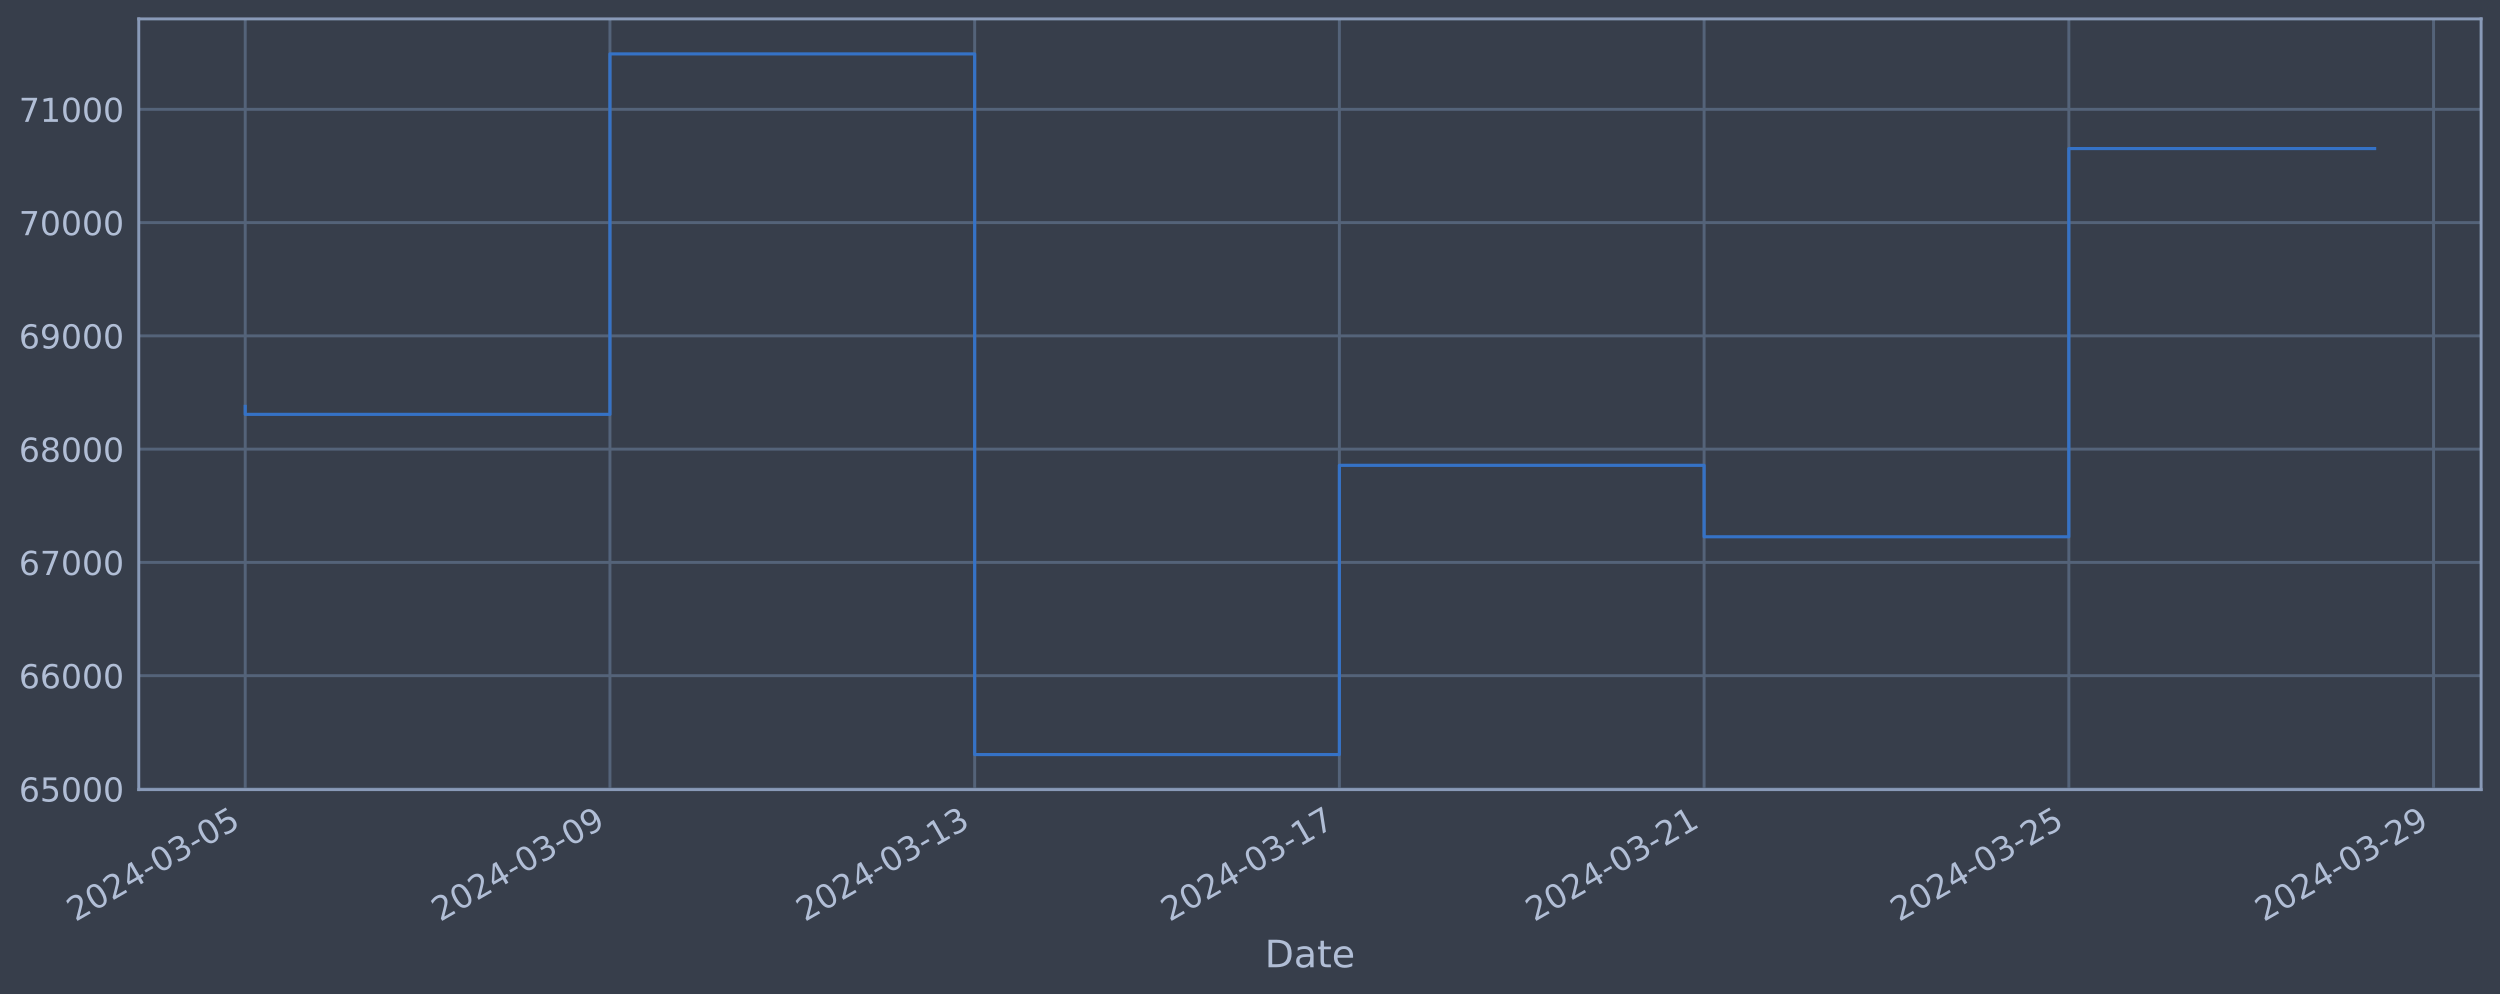
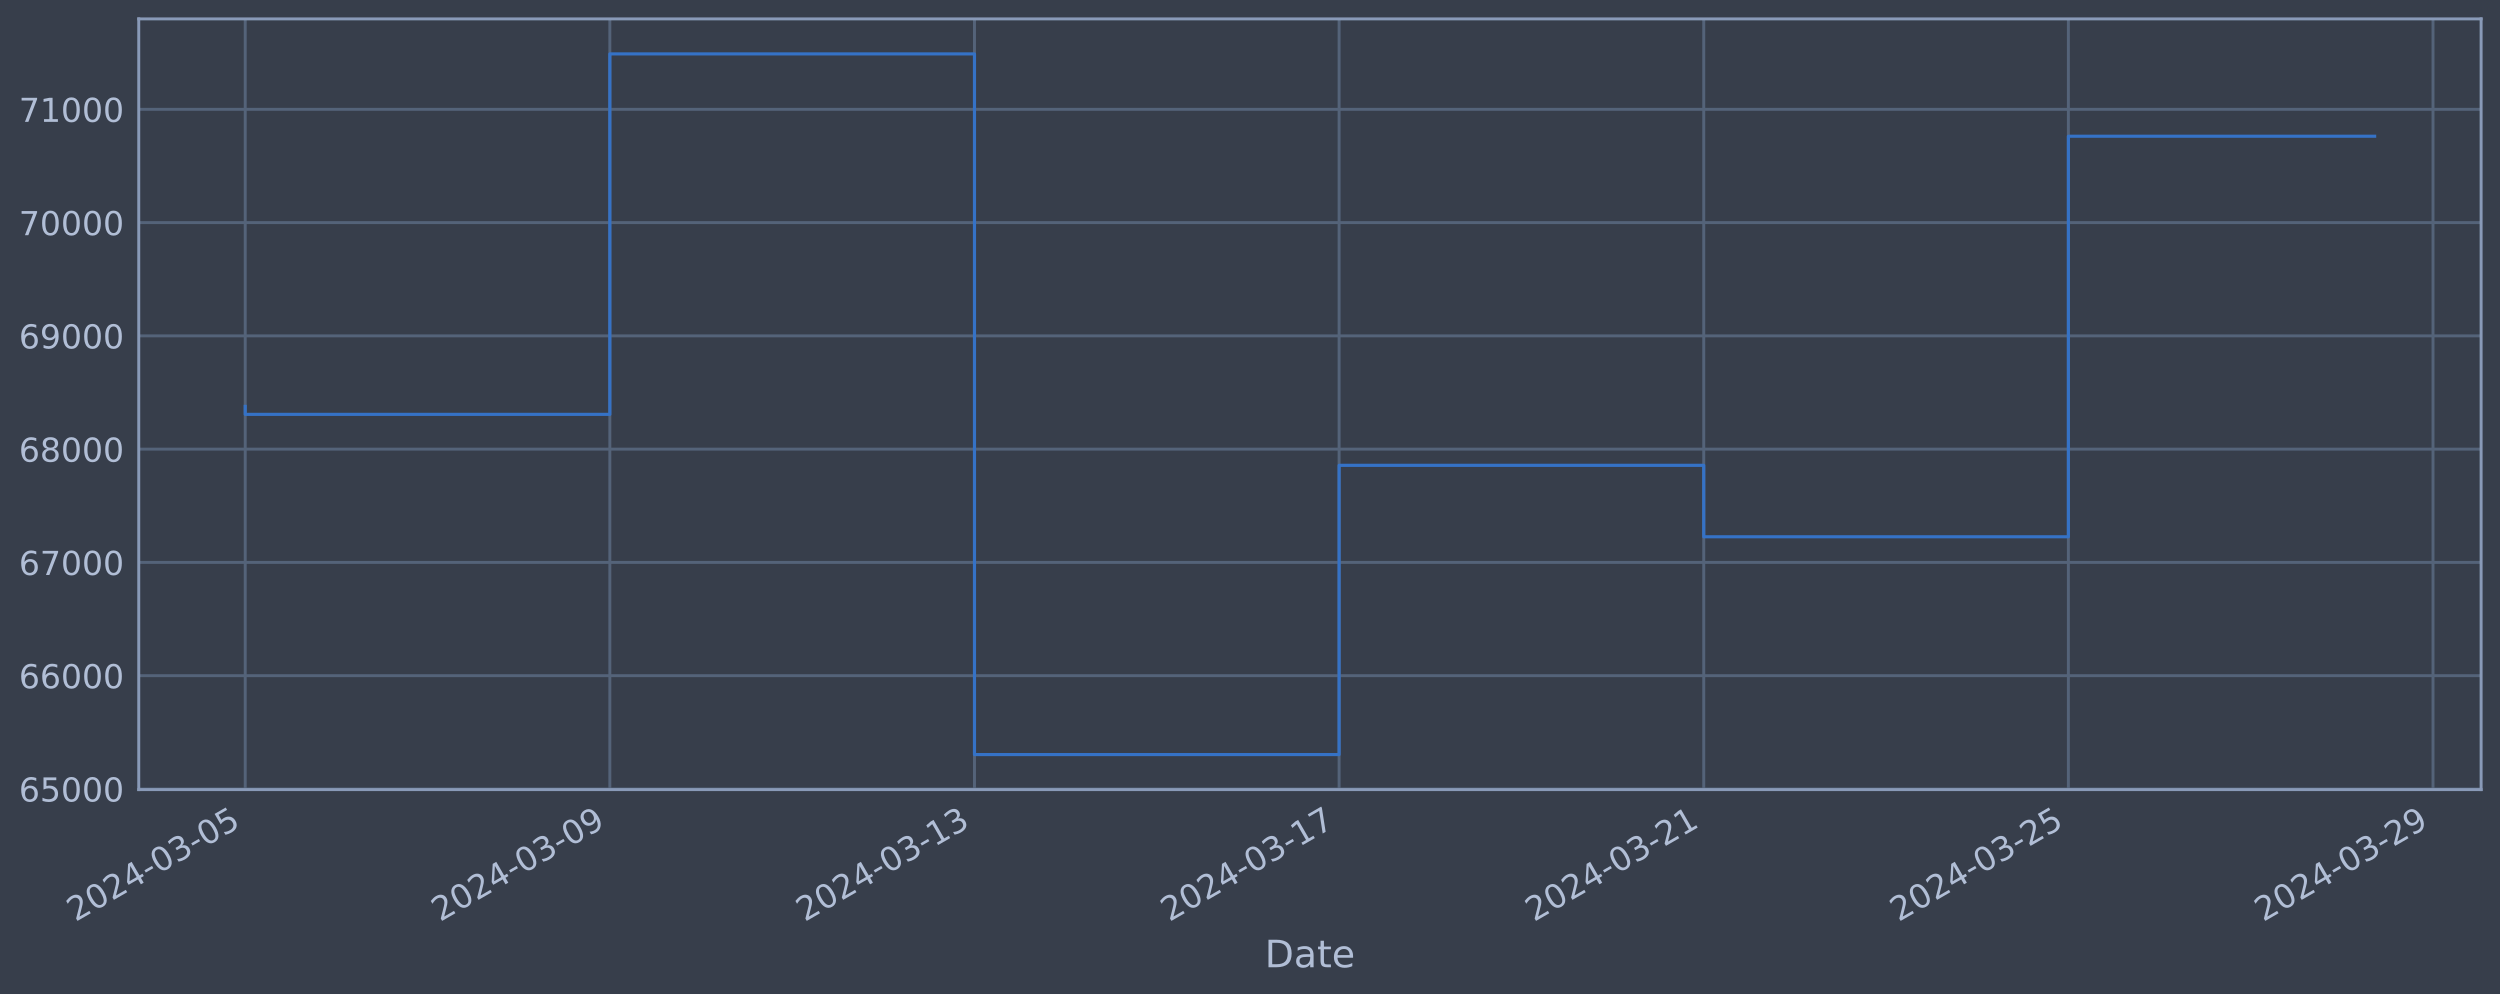
<svg xmlns="http://www.w3.org/2000/svg" xmlns:xlink="http://www.w3.org/1999/xlink" width="952.884pt" height="378.87pt" viewBox="0 0 952.884 378.87" version="1.1">
  <defs>
    <style type="text/css">*{stroke-linejoin: round; stroke-linecap: butt}</style>
  </defs>
  <g id="figure_1">
    <g id="patch_1">
      <path d="M 0 378.87  L 952.884 378.87  L 952.884 0  L 0 0  z " style="fill: #373e4b" />
    </g>
    <g id="axes_1">
      <g id="patch_2">
        <path d="M 52.884 300.96  L 945.684 300.96  L 945.684 7.2  L 52.884 7.2  z " style="fill: #373e4b" />
      </g>
      <g id="matplotlib.axis_1">
        <g id="xtick_1">
          <g id="line2d_1">
-             <path d="M 93.466 300.96  L 93.466 7.2  " clip-path="url(#pcd94ce9eb9)" style="fill: none; stroke: #546379; stroke-width: 1.12; stroke-linecap: square" />
+             <path d="M 93.466 300.96  L 93.466 7.2  " clip-path="url(#pd6bfd58f05)" style="fill: none; stroke: #546379; stroke-width: 1.12; stroke-linecap: square" />
          </g>
          <g id="line2d_2" />
          <g id="text_1">
            <g style="fill: #b1bed6" transform="translate(28.74006 351.4642) rotate(-30) scale(0.126 -0.126)">
              <defs>
                <path id="DejaVuSans-32" d="M 1228 531  L 3431 531  L 3431 0  L 469 0  L 469 531  Q 828 903 1448 1529  Q 2069 2156 2228 2338  Q 2531 2678 2651 2914  Q 2772 3150 2772 3378  Q 2772 3750 2511 3984  Q 2250 4219 1831 4219  Q 1534 4219 1204 4116  Q 875 4013 500 3803  L 500 4441  Q 881 4594 1212 4672  Q 1544 4750 1819 4750  Q 2544 4750 2975 4387  Q 3406 4025 3406 3419  Q 3406 3131 3298 2873  Q 3191 2616 2906 2266  Q 2828 2175 2409 1742  Q 1991 1309 1228 531  z " transform="scale(0.015625)" />
                <path id="DejaVuSans-30" d="M 2034 4250  Q 1547 4250 1301 3770  Q 1056 3291 1056 2328  Q 1056 1369 1301 889  Q 1547 409 2034 409  Q 2525 409 2770 889  Q 3016 1369 3016 2328  Q 3016 3291 2770 3770  Q 2525 4250 2034 4250  z M 2034 4750  Q 2819 4750 3233 4129  Q 3647 3509 3647 2328  Q 3647 1150 3233 529  Q 2819 -91 2034 -91  Q 1250 -91 836 529  Q 422 1150 422 2328  Q 422 3509 836 4129  Q 1250 4750 2034 4750  z " transform="scale(0.015625)" />
                <path id="DejaVuSans-34" d="M 2419 4116  L 825 1625  L 2419 1625  L 2419 4116  z M 2253 4666  L 3047 4666  L 3047 1625  L 3713 1625  L 3713 1100  L 3047 1100  L 3047 0  L 2419 0  L 2419 1100  L 313 1100  L 313 1709  L 2253 4666  z " transform="scale(0.015625)" />
                <path id="DejaVuSans-2d" d="M 313 2009  L 1997 2009  L 1997 1497  L 313 1497  L 313 2009  z " transform="scale(0.015625)" />
                <path id="DejaVuSans-33" d="M 2597 2516  Q 3050 2419 3304 2112  Q 3559 1806 3559 1356  Q 3559 666 3084 287  Q 2609 -91 1734 -91  Q 1441 -91 1130 -33  Q 819 25 488 141  L 488 750  Q 750 597 1062 519  Q 1375 441 1716 441  Q 2309 441 2620 675  Q 2931 909 2931 1356  Q 2931 1769 2642 2001  Q 2353 2234 1838 2234  L 1294 2234  L 1294 2753  L 1863 2753  Q 2328 2753 2575 2939  Q 2822 3125 2822 3475  Q 2822 3834 2567 4026  Q 2313 4219 1838 4219  Q 1578 4219 1281 4162  Q 984 4106 628 3988  L 628 4550  Q 988 4650 1302 4700  Q 1616 4750 1894 4750  Q 2613 4750 3031 4423  Q 3450 4097 3450 3541  Q 3450 3153 3228 2886  Q 3006 2619 2597 2516  z " transform="scale(0.015625)" />
                <path id="DejaVuSans-35" d="M 691 4666  L 3169 4666  L 3169 4134  L 1269 4134  L 1269 2991  Q 1406 3038 1543 3061  Q 1681 3084 1819 3084  Q 2600 3084 3056 2656  Q 3513 2228 3513 1497  Q 3513 744 3044 326  Q 2575 -91 1722 -91  Q 1428 -91 1123 -41  Q 819 9 494 109  L 494 744  Q 775 591 1075 516  Q 1375 441 1709 441  Q 2250 441 2565 725  Q 2881 1009 2881 1497  Q 2881 1984 2565 2268  Q 2250 2553 1709 2553  Q 1456 2553 1204 2497  Q 953 2441 691 2322  L 691 4666  z " transform="scale(0.015625)" />
              </defs>
              <use xlink:href="#DejaVuSans-32" />
              <use xlink:href="#DejaVuSans-30" x="63.623" />
              <use xlink:href="#DejaVuSans-32" x="127.246" />
              <use xlink:href="#DejaVuSans-34" x="190.869" />
              <use xlink:href="#DejaVuSans-2d" x="254.492" />
              <use xlink:href="#DejaVuSans-30" x="290.576" />
              <use xlink:href="#DejaVuSans-33" x="354.199" />
              <use xlink:href="#DejaVuSans-2d" x="417.822" />
              <use xlink:href="#DejaVuSans-30" x="453.906" />
              <use xlink:href="#DejaVuSans-35" x="517.529" />
            </g>
          </g>
        </g>
        <g id="xtick_2">
          <g id="line2d_3">
-             <path d="M 232.481 300.96  L 232.481 7.2  " clip-path="url(#pcd94ce9eb9)" style="fill: none; stroke: #546379; stroke-width: 1.12; stroke-linecap: square" />
+             <path d="M 232.446 300.96  L 232.446 7.2  " clip-path="url(#pd6bfd58f05)" style="fill: none; stroke: #546379; stroke-width: 1.12; stroke-linecap: square" />
          </g>
          <g id="line2d_4" />
          <g id="text_2">
-             <g style="fill: #b1bed6" transform="translate(167.7551 351.4642) rotate(-30) scale(0.126 -0.126)">
+             <g style="fill: #b1bed6" transform="translate(167.7205 351.4642) rotate(-30) scale(0.126 -0.126)">
              <defs>
                <path id="DejaVuSans-39" d="M 703 97  L 703 672  Q 941 559 1184 500  Q 1428 441 1663 441  Q 2288 441 2617 861  Q 2947 1281 2994 2138  Q 2813 1869 2534 1725  Q 2256 1581 1919 1581  Q 1219 1581 811 2004  Q 403 2428 403 3163  Q 403 3881 828 4315  Q 1253 4750 1959 4750  Q 2769 4750 3195 4129  Q 3622 3509 3622 2328  Q 3622 1225 3098 567  Q 2575 -91 1691 -91  Q 1453 -91 1209 -44  Q 966 3 703 97  z M 1959 2075  Q 2384 2075 2632 2365  Q 2881 2656 2881 3163  Q 2881 3666 2632 3958  Q 2384 4250 1959 4250  Q 1534 4250 1286 3958  Q 1038 3666 1038 3163  Q 1038 2656 1286 2365  Q 1534 2075 1959 2075  z " transform="scale(0.015625)" />
              </defs>
              <use xlink:href="#DejaVuSans-32" />
              <use xlink:href="#DejaVuSans-30" x="63.623" />
              <use xlink:href="#DejaVuSans-32" x="127.246" />
              <use xlink:href="#DejaVuSans-34" x="190.869" />
              <use xlink:href="#DejaVuSans-2d" x="254.492" />
              <use xlink:href="#DejaVuSans-30" x="290.576" />
              <use xlink:href="#DejaVuSans-33" x="354.199" />
              <use xlink:href="#DejaVuSans-2d" x="417.822" />
              <use xlink:href="#DejaVuSans-30" x="453.906" />
              <use xlink:href="#DejaVuSans-39" x="517.529" />
            </g>
          </g>
        </g>
        <g id="xtick_3">
          <g id="line2d_5">
-             <path d="M 371.496 300.96  L 371.496 7.2  " clip-path="url(#pcd94ce9eb9)" style="fill: none; stroke: #546379; stroke-width: 1.12; stroke-linecap: square" />
+             <path d="M 371.426 300.96  L 371.426 7.2  " clip-path="url(#pd6bfd58f05)" style="fill: none; stroke: #546379; stroke-width: 1.12; stroke-linecap: square" />
          </g>
          <g id="line2d_6" />
          <g id="text_3">
-             <g style="fill: #b1bed6" transform="translate(306.7702 351.4642) rotate(-30) scale(0.126 -0.126)">
+             <g style="fill: #b1bed6" transform="translate(306.7009 351.4642) rotate(-30) scale(0.126 -0.126)">
              <defs>
                <path id="DejaVuSans-31" d="M 794 531  L 1825 531  L 1825 4091  L 703 3866  L 703 4441  L 1819 4666  L 2450 4666  L 2450 531  L 3481 531  L 3481 0  L 794 0  L 794 531  z " transform="scale(0.015625)" />
              </defs>
              <use xlink:href="#DejaVuSans-32" />
              <use xlink:href="#DejaVuSans-30" x="63.623" />
              <use xlink:href="#DejaVuSans-32" x="127.246" />
              <use xlink:href="#DejaVuSans-34" x="190.869" />
              <use xlink:href="#DejaVuSans-2d" x="254.492" />
              <use xlink:href="#DejaVuSans-30" x="290.576" />
              <use xlink:href="#DejaVuSans-33" x="354.199" />
              <use xlink:href="#DejaVuSans-2d" x="417.822" />
              <use xlink:href="#DejaVuSans-31" x="453.906" />
              <use xlink:href="#DejaVuSans-33" x="517.529" />
            </g>
          </g>
        </g>
        <g id="xtick_4">
          <g id="line2d_7">
-             <path d="M 510.511 300.96  L 510.511 7.2  " clip-path="url(#pcd94ce9eb9)" style="fill: none; stroke: #546379; stroke-width: 1.12; stroke-linecap: square" />
+             <path d="M 510.407 300.96  L 510.407 7.2  " clip-path="url(#pd6bfd58f05)" style="fill: none; stroke: #546379; stroke-width: 1.12; stroke-linecap: square" />
          </g>
          <g id="line2d_8" />
          <g id="text_4">
-             <g style="fill: #b1bed6" transform="translate(445.7852 351.4642) rotate(-30) scale(0.126 -0.126)">
+             <g style="fill: #b1bed6" transform="translate(445.6813 351.4642) rotate(-30) scale(0.126 -0.126)">
              <defs>
                <path id="DejaVuSans-37" d="M 525 4666  L 3525 4666  L 3525 4397  L 1831 0  L 1172 0  L 2766 4134  L 525 4134  L 525 4666  z " transform="scale(0.015625)" />
              </defs>
              <use xlink:href="#DejaVuSans-32" />
              <use xlink:href="#DejaVuSans-30" x="63.623" />
              <use xlink:href="#DejaVuSans-32" x="127.246" />
              <use xlink:href="#DejaVuSans-34" x="190.869" />
              <use xlink:href="#DejaVuSans-2d" x="254.492" />
              <use xlink:href="#DejaVuSans-30" x="290.576" />
              <use xlink:href="#DejaVuSans-33" x="354.199" />
              <use xlink:href="#DejaVuSans-2d" x="417.822" />
              <use xlink:href="#DejaVuSans-31" x="453.906" />
              <use xlink:href="#DejaVuSans-37" x="517.529" />
            </g>
          </g>
        </g>
        <g id="xtick_5">
          <g id="line2d_9">
-             <path d="M 649.526 300.96  L 649.526 7.2  " clip-path="url(#pcd94ce9eb9)" style="fill: none; stroke: #546379; stroke-width: 1.12; stroke-linecap: square" />
+             <path d="M 649.387 300.96  L 649.387 7.2  " clip-path="url(#pd6bfd58f05)" style="fill: none; stroke: #546379; stroke-width: 1.12; stroke-linecap: square" />
          </g>
          <g id="line2d_10" />
          <g id="text_5">
-             <g style="fill: #b1bed6" transform="translate(584.8003 351.4642) rotate(-30) scale(0.126 -0.126)">
+             <g style="fill: #b1bed6" transform="translate(584.6617 351.4642) rotate(-30) scale(0.126 -0.126)">
              <use xlink:href="#DejaVuSans-32" />
              <use xlink:href="#DejaVuSans-30" x="63.623" />
              <use xlink:href="#DejaVuSans-32" x="127.246" />
              <use xlink:href="#DejaVuSans-34" x="190.869" />
              <use xlink:href="#DejaVuSans-2d" x="254.492" />
              <use xlink:href="#DejaVuSans-30" x="290.576" />
              <use xlink:href="#DejaVuSans-33" x="354.199" />
              <use xlink:href="#DejaVuSans-2d" x="417.822" />
              <use xlink:href="#DejaVuSans-32" x="453.906" />
              <use xlink:href="#DejaVuSans-31" x="517.529" />
            </g>
          </g>
        </g>
        <g id="xtick_6">
          <g id="line2d_11">
-             <path d="M 788.541 300.96  L 788.541 7.2  " clip-path="url(#pcd94ce9eb9)" style="fill: none; stroke: #546379; stroke-width: 1.12; stroke-linecap: square" />
+             <path d="M 788.368 300.96  L 788.368 7.2  " clip-path="url(#pd6bfd58f05)" style="fill: none; stroke: #546379; stroke-width: 1.12; stroke-linecap: square" />
          </g>
          <g id="line2d_12" />
          <g id="text_6">
-             <g style="fill: #b1bed6" transform="translate(723.8154 351.4642) rotate(-30) scale(0.126 -0.126)">
+             <g style="fill: #b1bed6" transform="translate(723.6421 351.4642) rotate(-30) scale(0.126 -0.126)">
              <use xlink:href="#DejaVuSans-32" />
              <use xlink:href="#DejaVuSans-30" x="63.623" />
              <use xlink:href="#DejaVuSans-32" x="127.246" />
              <use xlink:href="#DejaVuSans-34" x="190.869" />
              <use xlink:href="#DejaVuSans-2d" x="254.492" />
              <use xlink:href="#DejaVuSans-30" x="290.576" />
              <use xlink:href="#DejaVuSans-33" x="354.199" />
              <use xlink:href="#DejaVuSans-2d" x="417.822" />
              <use xlink:href="#DejaVuSans-32" x="453.906" />
              <use xlink:href="#DejaVuSans-35" x="517.529" />
            </g>
          </g>
        </g>
        <g id="xtick_7">
          <g id="line2d_13">
-             <path d="M 927.556 300.96  L 927.556 7.2  " clip-path="url(#pcd94ce9eb9)" style="fill: none; stroke: #546379; stroke-width: 1.12; stroke-linecap: square" />
+             <path d="M 927.348 300.96  L 927.348 7.2  " clip-path="url(#pd6bfd58f05)" style="fill: none; stroke: #546379; stroke-width: 1.12; stroke-linecap: square" />
          </g>
          <g id="line2d_14" />
          <g id="text_7">
-             <g style="fill: #b1bed6" transform="translate(862.8304 351.4642) rotate(-30) scale(0.126 -0.126)">
+             <g style="fill: #b1bed6" transform="translate(862.6225 351.4642) rotate(-30) scale(0.126 -0.126)">
              <use xlink:href="#DejaVuSans-32" />
              <use xlink:href="#DejaVuSans-30" x="63.623" />
              <use xlink:href="#DejaVuSans-32" x="127.246" />
              <use xlink:href="#DejaVuSans-34" x="190.869" />
              <use xlink:href="#DejaVuSans-2d" x="254.492" />
              <use xlink:href="#DejaVuSans-30" x="290.576" />
              <use xlink:href="#DejaVuSans-33" x="354.199" />
              <use xlink:href="#DejaVuSans-2d" x="417.822" />
              <use xlink:href="#DejaVuSans-32" x="453.906" />
              <use xlink:href="#DejaVuSans-39" x="517.529" />
            </g>
          </g>
        </g>
        <g id="text_8">
          <g style="fill: #b1bed6" transform="translate(482.0746 368.6753) scale(0.144 -0.144)">
            <defs>
              <path id="DejaVuSans-44" d="M 1259 4147  L 1259 519  L 2022 519  Q 2988 519 3436 956  Q 3884 1394 3884 2338  Q 3884 3275 3436 3711  Q 2988 4147 2022 4147  L 1259 4147  z M 628 4666  L 1925 4666  Q 3281 4666 3915 4102  Q 4550 3538 4550 2338  Q 4550 1131 3912 565  Q 3275 0 1925 0  L 628 0  L 628 4666  z " transform="scale(0.015625)" />
              <path id="DejaVuSans-61" d="M 2194 1759  Q 1497 1759 1228 1600  Q 959 1441 959 1056  Q 959 750 1161 570  Q 1363 391 1709 391  Q 2188 391 2477 730  Q 2766 1069 2766 1631  L 2766 1759  L 2194 1759  z M 3341 1997  L 3341 0  L 2766 0  L 2766 531  Q 2569 213 2275 61  Q 1981 -91 1556 -91  Q 1019 -91 701 211  Q 384 513 384 1019  Q 384 1609 779 1909  Q 1175 2209 1959 2209  L 2766 2209  L 2766 2266  Q 2766 2663 2505 2880  Q 2244 3097 1772 3097  Q 1472 3097 1187 3025  Q 903 2953 641 2809  L 641 3341  Q 956 3463 1253 3523  Q 1550 3584 1831 3584  Q 2591 3584 2966 3190  Q 3341 2797 3341 1997  z " transform="scale(0.015625)" />
              <path id="DejaVuSans-74" d="M 1172 4494  L 1172 3500  L 2356 3500  L 2356 3053  L 1172 3053  L 1172 1153  Q 1172 725 1289 603  Q 1406 481 1766 481  L 2356 481  L 2356 0  L 1766 0  Q 1100 0 847 248  Q 594 497 594 1153  L 594 3053  L 172 3053  L 172 3500  L 594 3500  L 594 4494  L 1172 4494  z " transform="scale(0.015625)" />
              <path id="DejaVuSans-65" d="M 3597 1894  L 3597 1613  L 953 1613  Q 991 1019 1311 708  Q 1631 397 2203 397  Q 2534 397 2845 478  Q 3156 559 3463 722  L 3463 178  Q 3153 47 2828 -22  Q 2503 -91 2169 -91  Q 1331 -91 842 396  Q 353 884 353 1716  Q 353 2575 817 3079  Q 1281 3584 2069 3584  Q 2775 3584 3186 3129  Q 3597 2675 3597 1894  z M 3022 2063  Q 3016 2534 2758 2815  Q 2500 3097 2075 3097  Q 1594 3097 1305 2825  Q 1016 2553 972 2059  L 3022 2063  z " transform="scale(0.015625)" />
            </defs>
            <use xlink:href="#DejaVuSans-44" />
            <use xlink:href="#DejaVuSans-61" x="77.002" />
            <use xlink:href="#DejaVuSans-74" x="138.281" />
            <use xlink:href="#DejaVuSans-65" x="177.49" />
          </g>
        </g>
      </g>
      <g id="matplotlib.axis_2">
        <g id="ytick_1">
          <g id="line2d_15">
-             <path d="M 52.884 300.718  L 945.684 300.718  " clip-path="url(#pcd94ce9eb9)" style="fill: none; stroke: #546379; stroke-width: 1.12; stroke-linecap: square" />
+             <path d="M 52.884 300.718  L 945.684 300.718  " clip-path="url(#pd6bfd58f05)" style="fill: none; stroke: #546379; stroke-width: 1.12; stroke-linecap: square" />
          </g>
          <g id="line2d_16" />
          <g id="text_9">
            <g style="fill: #b1bed6" transform="translate(7.2 305.5049) scale(0.126 -0.126)">
              <defs>
                <path id="DejaVuSans-36" d="M 2113 2584  Q 1688 2584 1439 2293  Q 1191 2003 1191 1497  Q 1191 994 1439 701  Q 1688 409 2113 409  Q 2538 409 2786 701  Q 3034 994 3034 1497  Q 3034 2003 2786 2293  Q 2538 2584 2113 2584  z M 3366 4563  L 3366 3988  Q 3128 4100 2886 4159  Q 2644 4219 2406 4219  Q 1781 4219 1451 3797  Q 1122 3375 1075 2522  Q 1259 2794 1537 2939  Q 1816 3084 2150 3084  Q 2853 3084 3261 2657  Q 3669 2231 3669 1497  Q 3669 778 3244 343  Q 2819 -91 2113 -91  Q 1303 -91 875 529  Q 447 1150 447 2328  Q 447 3434 972 4092  Q 1497 4750 2381 4750  Q 2619 4750 2861 4703  Q 3103 4656 3366 4563  z " transform="scale(0.015625)" />
              </defs>
              <use xlink:href="#DejaVuSans-36" />
              <use xlink:href="#DejaVuSans-35" x="63.623" />
              <use xlink:href="#DejaVuSans-30" x="127.246" />
              <use xlink:href="#DejaVuSans-30" x="190.869" />
              <use xlink:href="#DejaVuSans-30" x="254.492" />
            </g>
          </g>
        </g>
        <g id="ytick_2">
          <g id="line2d_17">
-             <path d="M 52.884 257.544  L 945.684 257.544  " clip-path="url(#pcd94ce9eb9)" style="fill: none; stroke: #546379; stroke-width: 1.12; stroke-linecap: square" />
+             <path d="M 52.884 257.544  L 945.684 257.544  " clip-path="url(#pd6bfd58f05)" style="fill: none; stroke: #546379; stroke-width: 1.12; stroke-linecap: square" />
          </g>
          <g id="line2d_18" />
          <g id="text_10">
            <g style="fill: #b1bed6" transform="translate(7.2 262.331) scale(0.126 -0.126)">
              <use xlink:href="#DejaVuSans-36" />
              <use xlink:href="#DejaVuSans-36" x="63.623" />
              <use xlink:href="#DejaVuSans-30" x="127.246" />
              <use xlink:href="#DejaVuSans-30" x="190.869" />
              <use xlink:href="#DejaVuSans-30" x="254.492" />
            </g>
          </g>
        </g>
        <g id="ytick_3">
          <g id="line2d_19">
-             <path d="M 52.884 214.37  L 945.684 214.37  " clip-path="url(#pcd94ce9eb9)" style="fill: none; stroke: #546379; stroke-width: 1.12; stroke-linecap: square" />
+             <path d="M 52.884 214.37  L 945.684 214.37  " clip-path="url(#pd6bfd58f05)" style="fill: none; stroke: #546379; stroke-width: 1.12; stroke-linecap: square" />
          </g>
          <g id="line2d_20" />
          <g id="text_11">
            <g style="fill: #b1bed6" transform="translate(7.2 219.157) scale(0.126 -0.126)">
              <use xlink:href="#DejaVuSans-36" />
              <use xlink:href="#DejaVuSans-37" x="63.623" />
              <use xlink:href="#DejaVuSans-30" x="127.246" />
              <use xlink:href="#DejaVuSans-30" x="190.869" />
              <use xlink:href="#DejaVuSans-30" x="254.492" />
            </g>
          </g>
        </g>
        <g id="ytick_4">
          <g id="line2d_21">
-             <path d="M 52.884 171.196  L 945.684 171.196  " clip-path="url(#pcd94ce9eb9)" style="fill: none; stroke: #546379; stroke-width: 1.12; stroke-linecap: square" />
+             <path d="M 52.884 171.196  L 945.684 171.196  " clip-path="url(#pd6bfd58f05)" style="fill: none; stroke: #546379; stroke-width: 1.12; stroke-linecap: square" />
          </g>
          <g id="line2d_22" />
          <g id="text_12">
            <g style="fill: #b1bed6" transform="translate(7.2 175.9831) scale(0.126 -0.126)">
              <defs>
                <path id="DejaVuSans-38" d="M 2034 2216  Q 1584 2216 1326 1975  Q 1069 1734 1069 1313  Q 1069 891 1326 650  Q 1584 409 2034 409  Q 2484 409 2743 651  Q 3003 894 3003 1313  Q 3003 1734 2745 1975  Q 2488 2216 2034 2216  z M 1403 2484  Q 997 2584 770 2862  Q 544 3141 544 3541  Q 544 4100 942 4425  Q 1341 4750 2034 4750  Q 2731 4750 3128 4425  Q 3525 4100 3525 3541  Q 3525 3141 3298 2862  Q 3072 2584 2669 2484  Q 3125 2378 3379 2068  Q 3634 1759 3634 1313  Q 3634 634 3220 271  Q 2806 -91 2034 -91  Q 1263 -91 848 271  Q 434 634 434 1313  Q 434 1759 690 2068  Q 947 2378 1403 2484  z M 1172 3481  Q 1172 3119 1398 2916  Q 1625 2713 2034 2713  Q 2441 2713 2670 2916  Q 2900 3119 2900 3481  Q 2900 3844 2670 4047  Q 2441 4250 2034 4250  Q 1625 4250 1398 4047  Q 1172 3844 1172 3481  z " transform="scale(0.015625)" />
              </defs>
              <use xlink:href="#DejaVuSans-36" />
              <use xlink:href="#DejaVuSans-38" x="63.623" />
              <use xlink:href="#DejaVuSans-30" x="127.246" />
              <use xlink:href="#DejaVuSans-30" x="190.869" />
              <use xlink:href="#DejaVuSans-30" x="254.492" />
            </g>
          </g>
        </g>
        <g id="ytick_5">
          <g id="line2d_23">
-             <path d="M 52.884 128.022  L 945.684 128.022  " clip-path="url(#pcd94ce9eb9)" style="fill: none; stroke: #546379; stroke-width: 1.12; stroke-linecap: square" />
+             <path d="M 52.884 128.022  L 945.684 128.022  " clip-path="url(#pd6bfd58f05)" style="fill: none; stroke: #546379; stroke-width: 1.12; stroke-linecap: square" />
          </g>
          <g id="line2d_24" />
          <g id="text_13">
            <g style="fill: #b1bed6" transform="translate(7.2 132.8092) scale(0.126 -0.126)">
              <use xlink:href="#DejaVuSans-36" />
              <use xlink:href="#DejaVuSans-39" x="63.623" />
              <use xlink:href="#DejaVuSans-30" x="127.246" />
              <use xlink:href="#DejaVuSans-30" x="190.869" />
              <use xlink:href="#DejaVuSans-30" x="254.492" />
            </g>
          </g>
        </g>
        <g id="ytick_6">
          <g id="line2d_25">
-             <path d="M 52.884 84.848  L 945.684 84.848  " clip-path="url(#pcd94ce9eb9)" style="fill: none; stroke: #546379; stroke-width: 1.12; stroke-linecap: square" />
+             <path d="M 52.884 84.848  L 945.684 84.848  " clip-path="url(#pd6bfd58f05)" style="fill: none; stroke: #546379; stroke-width: 1.12; stroke-linecap: square" />
          </g>
          <g id="line2d_26" />
          <g id="text_14">
            <g style="fill: #b1bed6" transform="translate(7.2 89.63523) scale(0.126 -0.126)">
              <use xlink:href="#DejaVuSans-37" />
              <use xlink:href="#DejaVuSans-30" x="63.623" />
              <use xlink:href="#DejaVuSans-30" x="127.246" />
              <use xlink:href="#DejaVuSans-30" x="190.869" />
              <use xlink:href="#DejaVuSans-30" x="254.492" />
            </g>
          </g>
        </g>
        <g id="ytick_7">
          <g id="line2d_27">
-             <path d="M 52.884 41.674  L 945.684 41.674  " clip-path="url(#pcd94ce9eb9)" style="fill: none; stroke: #546379; stroke-width: 1.12; stroke-linecap: square" />
+             <path d="M 52.884 41.674  L 945.684 41.674  " clip-path="url(#pd6bfd58f05)" style="fill: none; stroke: #546379; stroke-width: 1.12; stroke-linecap: square" />
          </g>
          <g id="line2d_28" />
          <g id="text_15">
            <g style="fill: #b1bed6" transform="translate(7.2 46.4613) scale(0.126 -0.126)">
              <use xlink:href="#DejaVuSans-37" />
              <use xlink:href="#DejaVuSans-31" x="63.623" />
              <use xlink:href="#DejaVuSans-30" x="127.246" />
              <use xlink:href="#DejaVuSans-30" x="190.869" />
              <use xlink:href="#DejaVuSans-30" x="254.492" />
            </g>
          </g>
        </g>
      </g>
      <g id="line2d_29">
-         <path d="M 93.466 154.891  L 93.466 157.946  L 232.481 157.946  L 232.481 20.553  L 371.496 20.553  L 371.496 287.607  L 510.511 287.607  L 510.511 177.362  L 649.526 177.362  L 649.526 204.598  L 788.541 204.598  L 788.541 56.622  L 905.102 56.622  " clip-path="url(#pcd94ce9eb9)" style="fill: none; stroke: #3572c6; stroke-width: 1.2; stroke-linecap: square" />
+         <path d="M 93.466 154.891  L 93.466 157.946  L 232.446 157.946  L 232.446 20.553  L 371.426 20.553  L 371.426 287.607  L 510.407 287.607  L 510.407 177.362  L 649.387 177.362  L 649.387 204.598  L 788.368 204.598  L 788.368 51.934  L 905.102 51.934  " clip-path="url(#pd6bfd58f05)" style="fill: none; stroke: #3572c6; stroke-width: 1.2; stroke-linecap: square" />
      </g>
      <g id="patch_3">
        <path d="M 52.884 300.96  L 52.884 7.2  " style="fill: none; stroke: #899ab8; stroke-width: 1.12; stroke-linejoin: miter; stroke-linecap: square" />
      </g>
      <g id="patch_4">
        <path d="M 945.684 300.96  L 945.684 7.2  " style="fill: none; stroke: #899ab8; stroke-width: 1.12; stroke-linejoin: miter; stroke-linecap: square" />
      </g>
      <g id="patch_5">
        <path d="M 52.884 300.96  L 945.684 300.96  " style="fill: none; stroke: #899ab8; stroke-width: 1.12; stroke-linejoin: miter; stroke-linecap: square" />
      </g>
      <g id="patch_6">
        <path d="M 52.884 7.2  L 945.684 7.2  " style="fill: none; stroke: #899ab8; stroke-width: 1.12; stroke-linejoin: miter; stroke-linecap: square" />
      </g>
    </g>
  </g>
  <defs>
-     <clipPath id="pcd94ce9eb9">
+     <clipPath id="pd6bfd58f05">
      <rect x="52.884" y="7.2" width="892.8" height="293.76" />
    </clipPath>
  </defs>
</svg>
